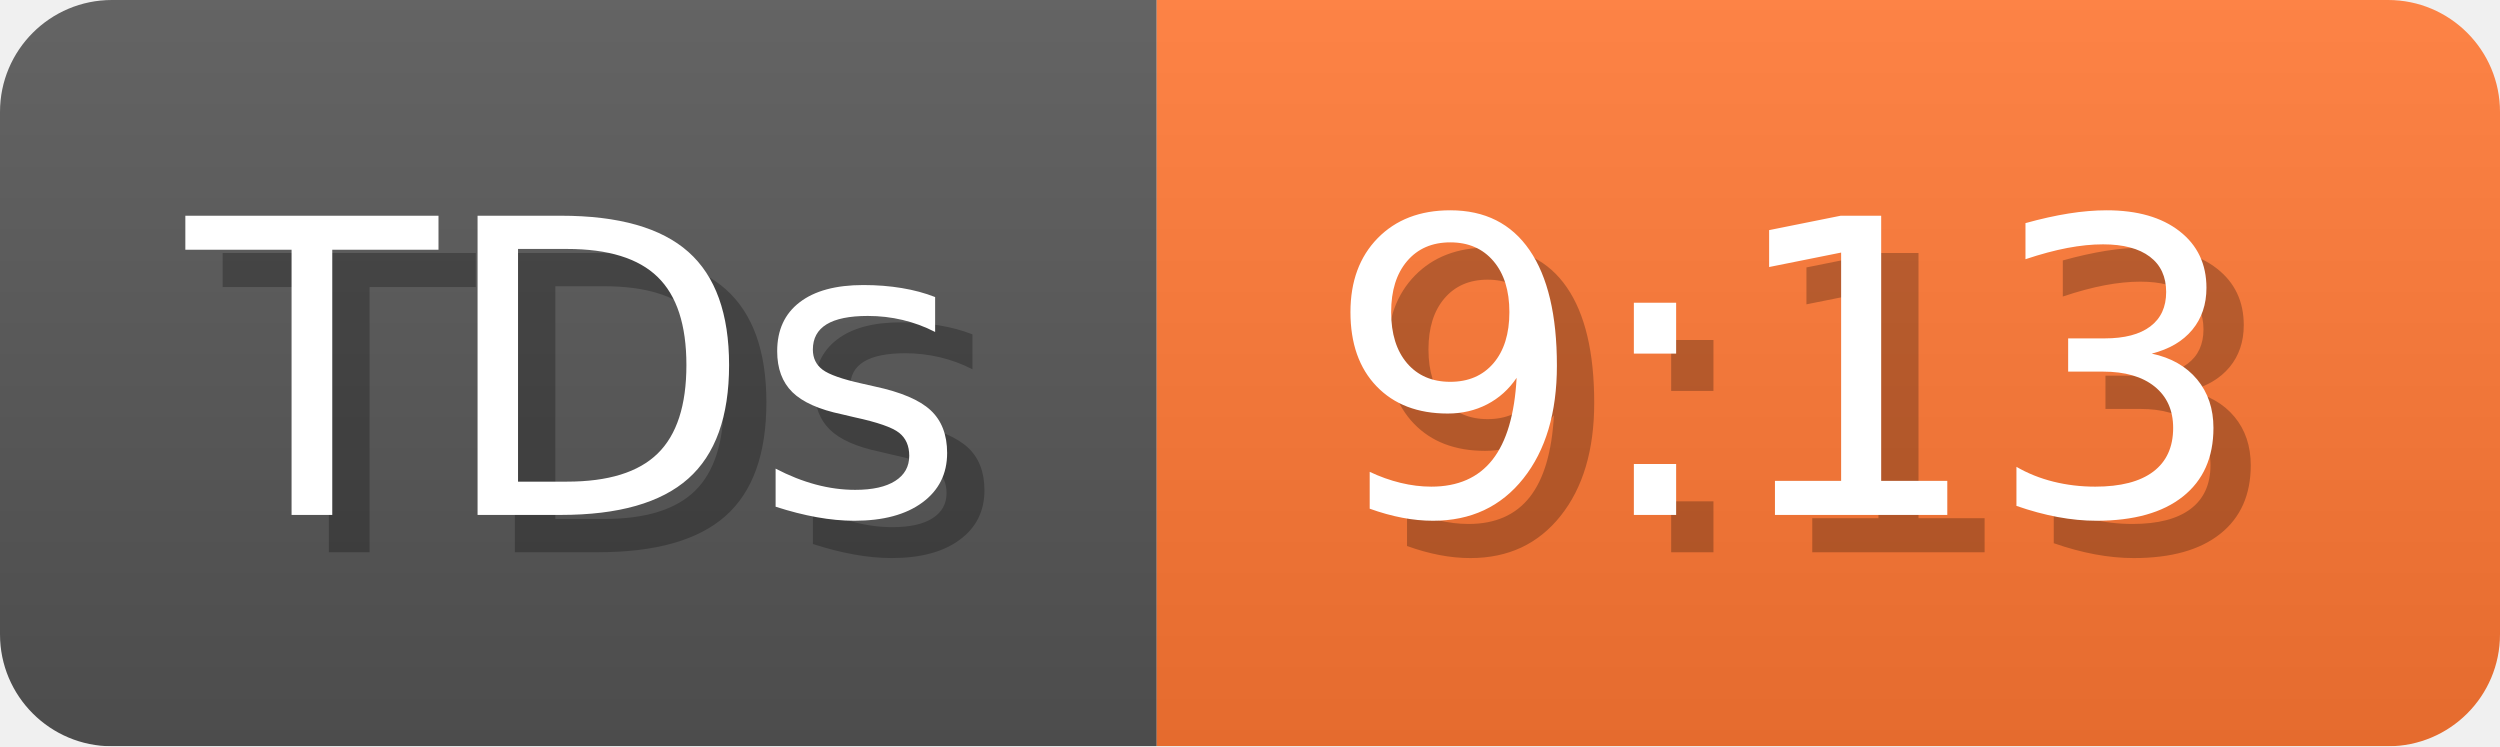
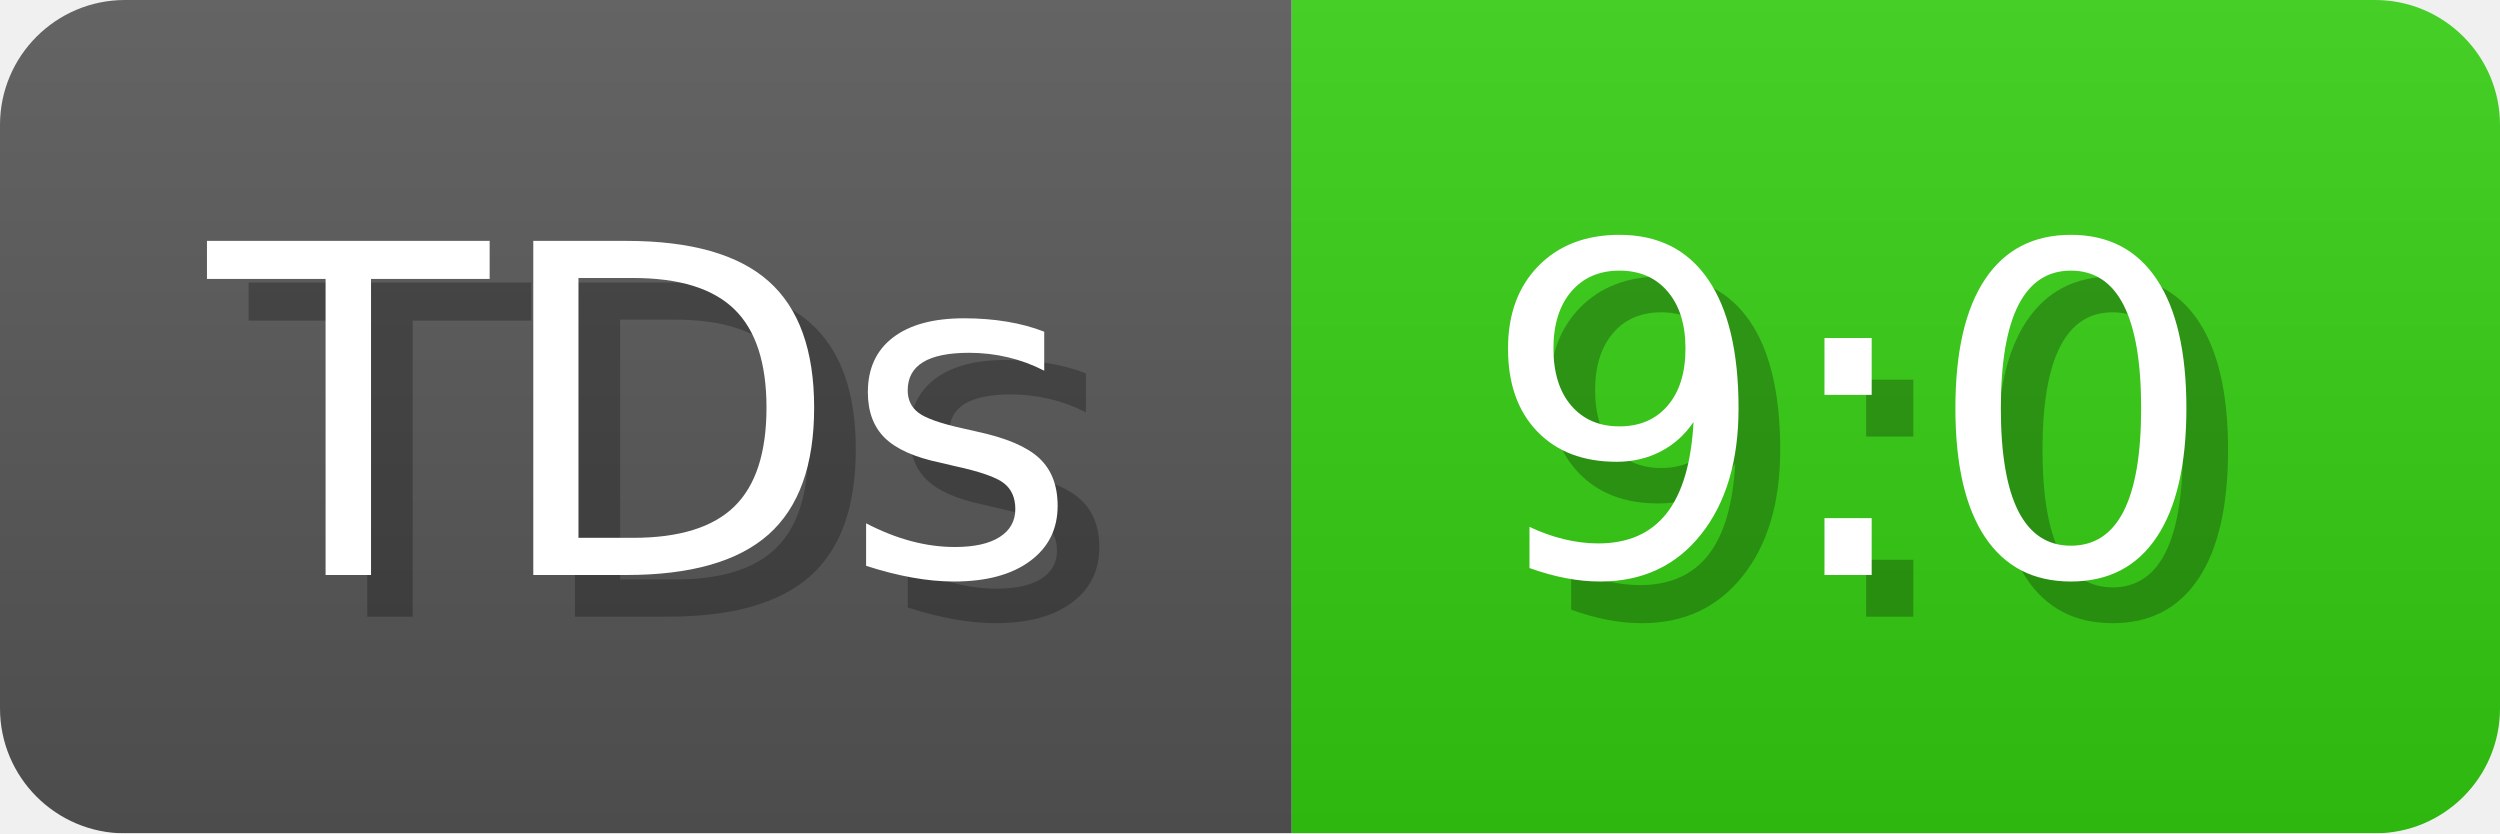
- <svg xmlns="http://www.w3.org/2000/svg" width="67" height="20" viewBox="0 0 670 200" role="img" aria-label="TDs: 9:13">
+ <svg xmlns="http://www.w3.org/2000/svg" width="60" height="20" viewBox="0 0 600 200" role="img" aria-label="TDs: 9:0">
  <linearGradient id="a" x2="0" y2="100%">
    <stop offset="0" stop-opacity=".1" stop-color="#EEE" />
    <stop offset="1" stop-opacity=".1" />
  </linearGradient>
  <mask id="m">
-     <rect width="670" height="200" rx="30" fill="#FFF" />
+     <rect width="600" height="200" rx="30" fill="#FFF" />
  </mask>
  <g mask="url(#m)">
    <rect width="310" height="200" fill="#555" />
-     <rect width="360" height="200" fill="#F73" x="310" />
-     <rect width="670" height="200" fill="url(#a)" />
+     <rect width="290" height="200" fill="#3C1" x="310" />
+     <rect width="600" height="200" fill="url(#a)" />
  </g>
  <g aria-hidden="true" fill="#fff" text-anchor="start" font-family="Verdana,DejaVu Sans,sans-serif" font-size="110">
    <text x="60" y="148" textLength="210" fill="#000" opacity="0.25">TDs</text>
    <text x="50" y="138" textLength="210">TDs</text>
-     <text x="365" y="148" textLength="260" fill="#000" opacity="0.25">9:13</text>
-     <text x="355" y="138" textLength="260">9:13</text>
+     <text x="365" y="148" textLength="190" fill="#000" opacity="0.25">9:0</text>
+     <text x="355" y="138" textLength="190">9:0</text>
  </g>
</svg>
